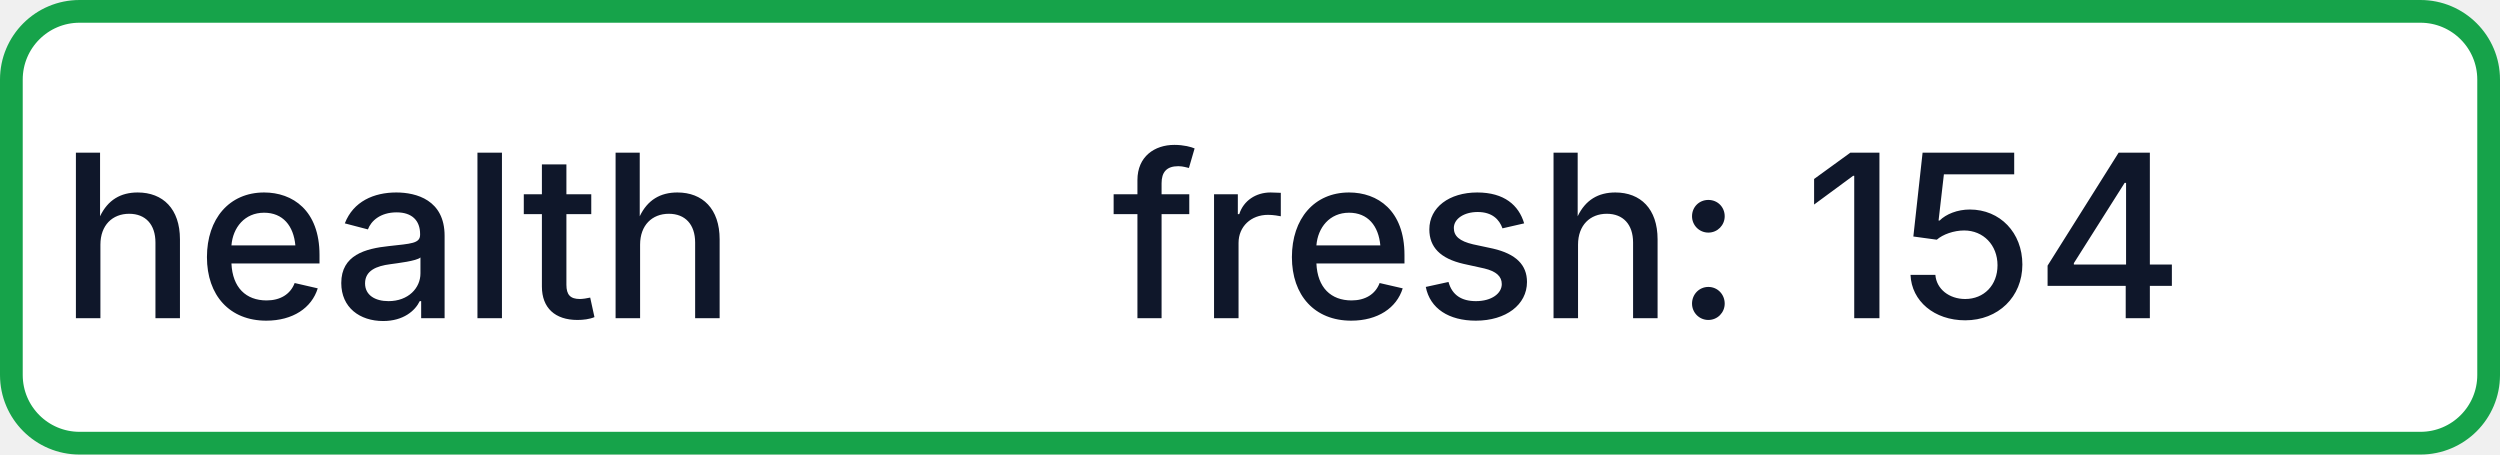
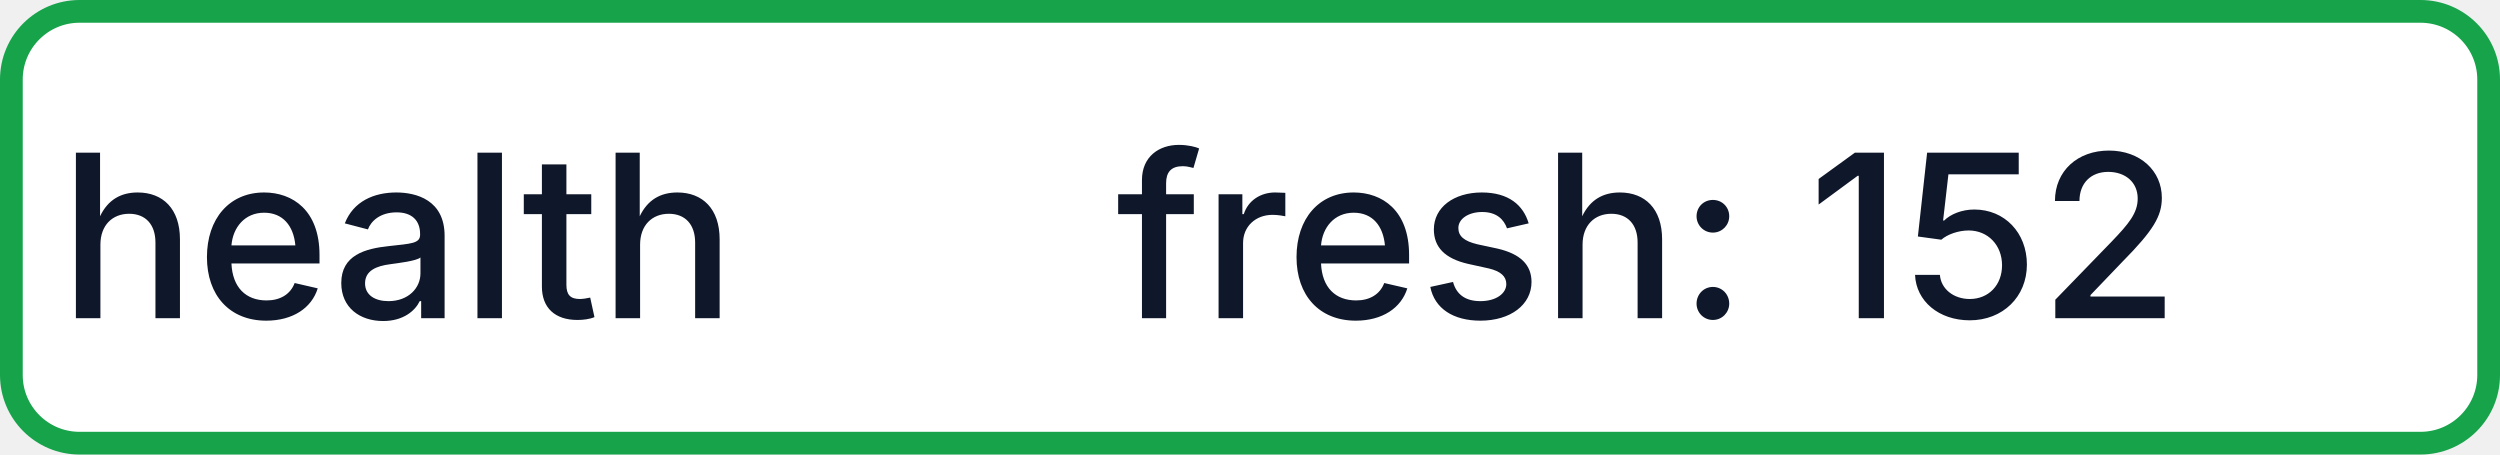
- <svg xmlns="http://www.w3.org/2000/svg" width="110" height="20" role="img" aria-label="health: fresh: 154">
+ <svg xmlns="http://www.w3.org/2000/svg" width="110" height="20" role="img" aria-label="health: fresh: 152">
  <rect x="0.5" y="0.5" width="109" height="19" rx="3" fill="#FFFFFF" stroke="#16A34A" stroke-width="1" />
  <g fill="#0F172A" text-anchor="middle" font-family="-apple-system,BlinkMacSystemFont,Segoe UI,sans-serif" font-size="10" font-weight="500">
    <text x="17.5" y="14">health</text>
-     <text x="72.5" y="14" textLength="68" lengthAdjust="spacingAndGlyphs">fresh: 154</text>
+     <text x="72.5" y="14" textLength="68" lengthAdjust="spacingAndGlyphs">fresh: 152</text>
  </g>
</svg>
